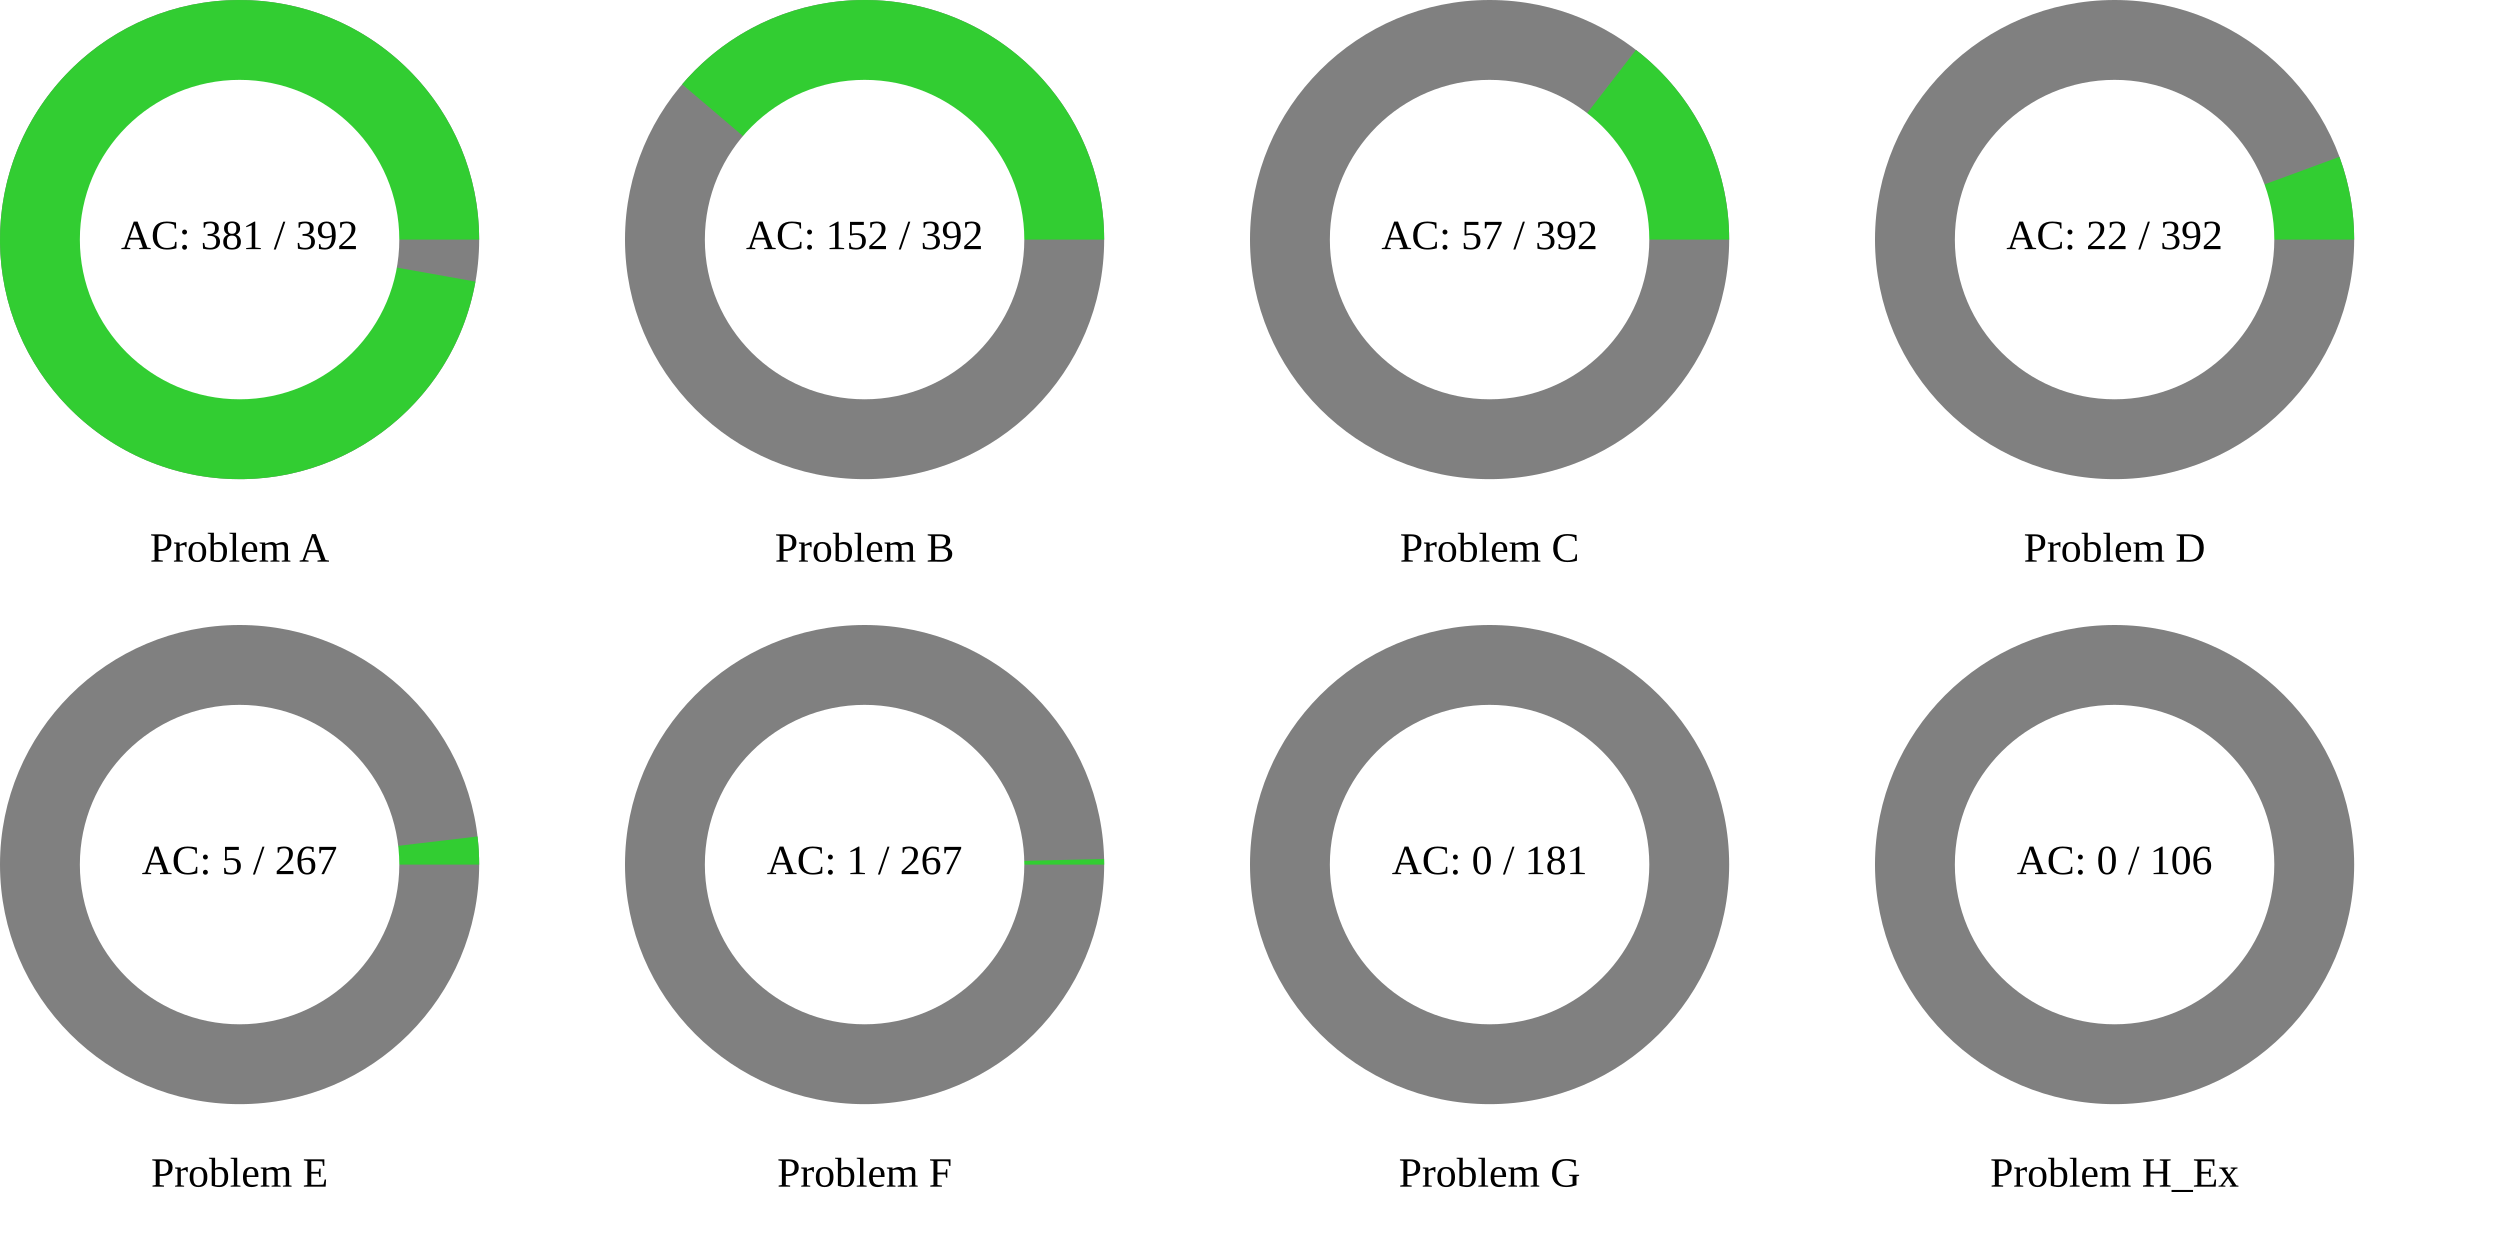
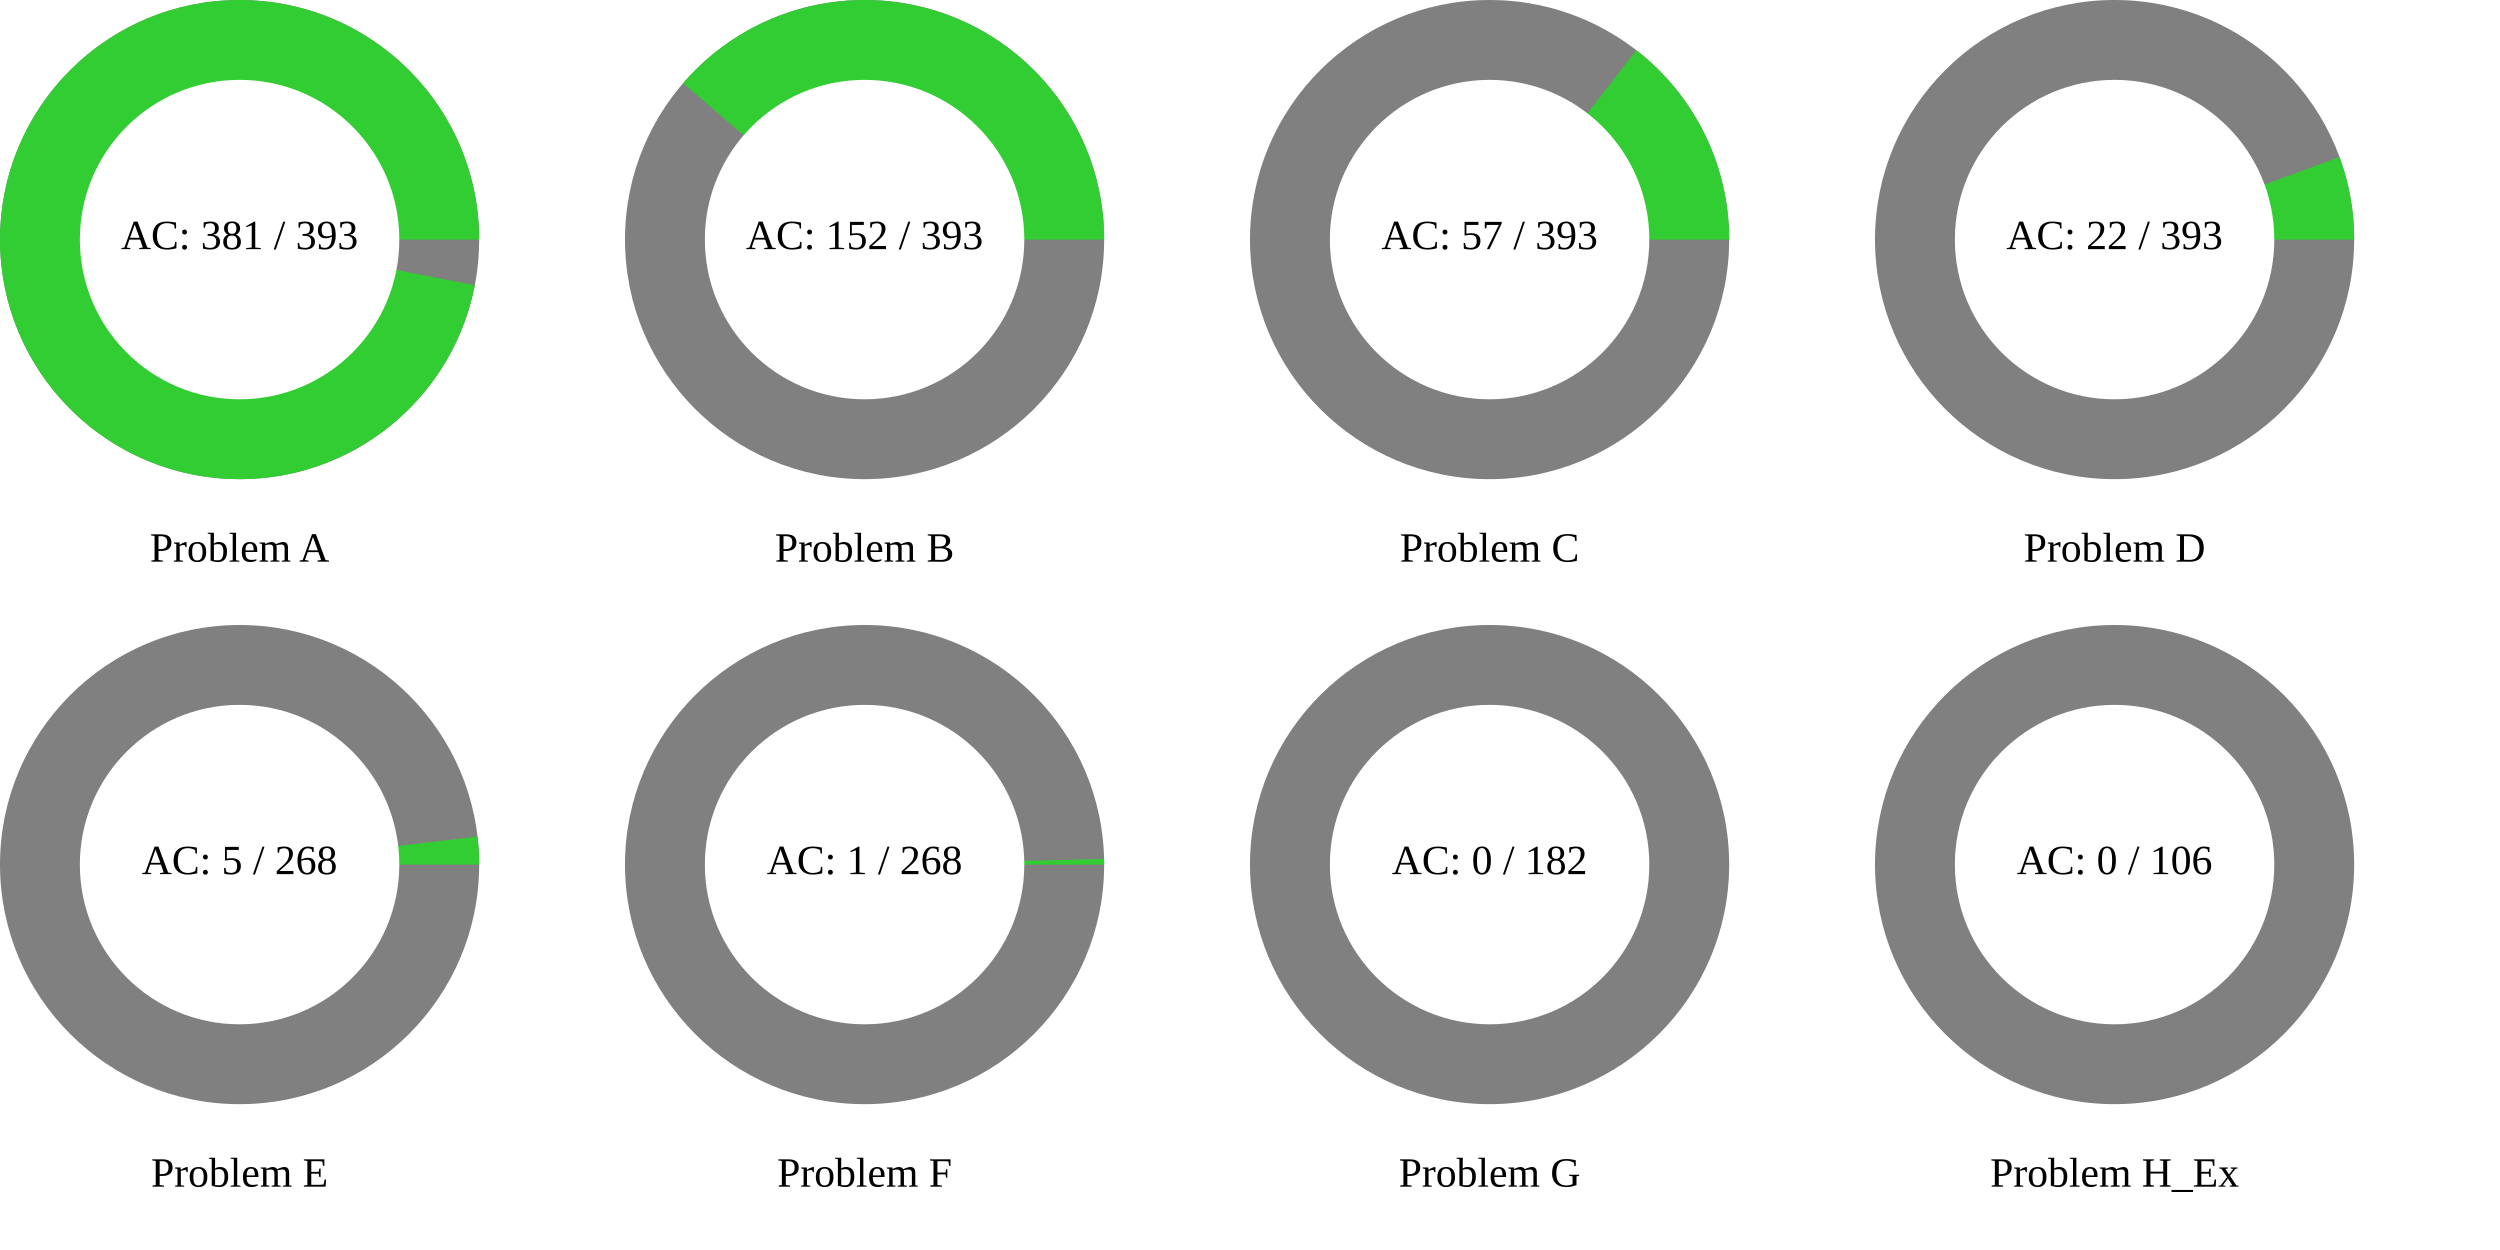
<svg xmlns="http://www.w3.org/2000/svg" width="1200" height="600" viewBox="0 0 1200 600">
  <rect x="0" y="0" width="1200" height="600" fill="rgb(255,255,255)" />
  <circle cx="115" cy="115" r="115" class="all-problem" fill="gray" />
-   <path d="M115,0A115,115,0,1,0,113.217,20.171L0,0Z" fill="rgb(50,205,50)" transform="translate(115, 115)" />
+   <path d="M115,0A115,115,0,1,0,112.89,21.928L0,0Z" fill="rgb(50,205,50)" transform="translate(115, 115)" />
  <circle cx="115" cy="115" r="76.667" fill="white" />
-   <text x="115" y="115" text-anchor="middle" dominant-baseline="middle" font-size="20px">AC: 381 / 392</text>
+   <text x="115" y="115" text-anchor="middle" dominant-baseline="middle" font-size="20px">AC: 381 / 393</text>
  <text x="115" y="265" text-anchor="middle" dominant-baseline="middle" font-size="20px">Problem A</text>
  <circle cx="415" cy="115" r="115" class="all-problem" fill="gray" />
-   <path d="M115,0A115,115,0,0,0,-87.566,-74.546L0,0Z" fill="rgb(50,205,50)" transform="translate(415, 115)" />
+   <path d="M115,0A115,115,0,0,0,-87.102,-75.088L0,0Z" fill="rgb(50,205,50)" transform="translate(415, 115)" />
  <circle cx="415" cy="115" r="76.667" fill="white" />
-   <text x="415" y="115" text-anchor="middle" dominant-baseline="middle" font-size="20px">AC: 152 / 392</text>
+   <text x="415" y="115" text-anchor="middle" dominant-baseline="middle" font-size="20px">AC: 152 / 393</text>
  <text x="415" y="265" text-anchor="middle" dominant-baseline="middle" font-size="20px">Problem B</text>
  <circle cx="715" cy="115" r="115" class="all-problem" fill="gray" />
-   <path d="M115,0A115,115,0,0,0,70.251,-91.048L0,0Z" fill="rgb(50,205,50)" transform="translate(715, 115)" />
+   <path d="M115,0A115,115,0,0,0,70.463,-90.885L0,0Z" fill="rgb(50,205,50)" transform="translate(715, 115)" />
  <circle cx="715" cy="115" r="76.667" fill="white" />
-   <text x="715" y="115" text-anchor="middle" dominant-baseline="middle" font-size="20px">AC: 57 / 392</text>
+   <text x="715" y="115" text-anchor="middle" dominant-baseline="middle" font-size="20px">AC: 57 / 393</text>
  <text x="715" y="265" text-anchor="middle" dominant-baseline="middle" font-size="20px">Problem C</text>
  <circle cx="1015" cy="115" r="115" class="all-problem" fill="gray" />
-   <path d="M115,0A115,115,0,0,0,107.924,-39.717L0,0Z" fill="rgb(50,205,50)" transform="translate(1015, 115)" />
+   <path d="M115,0A115,115,0,0,0,107.959,-39.62L0,0Z" fill="rgb(50,205,50)" transform="translate(1015, 115)" />
  <circle cx="1015" cy="115" r="76.667" fill="white" />
-   <text x="1015" y="115" text-anchor="middle" dominant-baseline="middle" font-size="20px">AC: 22 / 392</text>
+   <text x="1015" y="115" text-anchor="middle" dominant-baseline="middle" font-size="20px">AC: 22 / 393</text>
  <text x="1015" y="265" text-anchor="middle" dominant-baseline="middle" font-size="20px">Problem D</text>
  <circle cx="115" cy="415" r="115" class="all-problem" fill="gray" />
-   <path d="M115,0A115,115,0,0,0,114.205,-13.5L0,0Z" fill="rgb(50,205,50)" transform="translate(115, 415)" />
+   <path d="M115,0A115,115,0,0,0,114.211,-13.45L0,0Z" fill="rgb(50,205,50)" transform="translate(115, 415)" />
  <circle cx="115" cy="415" r="76.667" fill="white" />
-   <text x="115" y="415" text-anchor="middle" dominant-baseline="middle" font-size="20px">AC: 5 / 267</text>
+   <text x="115" y="415" text-anchor="middle" dominant-baseline="middle" font-size="20px">AC: 5 / 268</text>
  <text x="115" y="565" text-anchor="middle" dominant-baseline="middle" font-size="20px">Problem E</text>
  <circle cx="415" cy="415" r="115" class="all-problem" fill="gray" />
-   <path d="M115,0A115,115,0,0,0,114.968,-2.706L0,0Z" fill="rgb(50,205,50)" transform="translate(415, 415)" />
+   <path d="M115,0A115,115,0,0,0,114.968,-2.696L0,0Z" fill="rgb(50,205,50)" transform="translate(415, 415)" />
  <circle cx="415" cy="415" r="76.667" fill="white" />
-   <text x="415" y="415" text-anchor="middle" dominant-baseline="middle" font-size="20px">AC: 1 / 267</text>
+   <text x="415" y="415" text-anchor="middle" dominant-baseline="middle" font-size="20px">AC: 1 / 268</text>
  <text x="415" y="565" text-anchor="middle" dominant-baseline="middle" font-size="20px">Problem F</text>
  <circle cx="715" cy="415" r="115" class="all-problem" fill="gray" />
  <path d="M115,0L0,0Z" fill="rgb(50,205,50)" transform="translate(715, 415)" />
  <circle cx="715" cy="415" r="76.667" fill="white" />
-   <text x="715" y="415" text-anchor="middle" dominant-baseline="middle" font-size="20px">AC: 0 / 181</text>
+   <text x="715" y="415" text-anchor="middle" dominant-baseline="middle" font-size="20px">AC: 0 / 182</text>
  <text x="715" y="565" text-anchor="middle" dominant-baseline="middle" font-size="20px">Problem G</text>
  <circle cx="1015" cy="415" r="115" class="all-problem" fill="gray" />
  <path d="M115,0L0,0Z" fill="rgb(50,205,50)" transform="translate(1015, 415)" />
  <circle cx="1015" cy="415" r="76.667" fill="white" />
  <text x="1015" y="415" text-anchor="middle" dominant-baseline="middle" font-size="20px">AC: 0 / 106</text>
  <text x="1015" y="565" text-anchor="middle" dominant-baseline="middle" font-size="20px">Problem H_Ex</text>
</svg>
